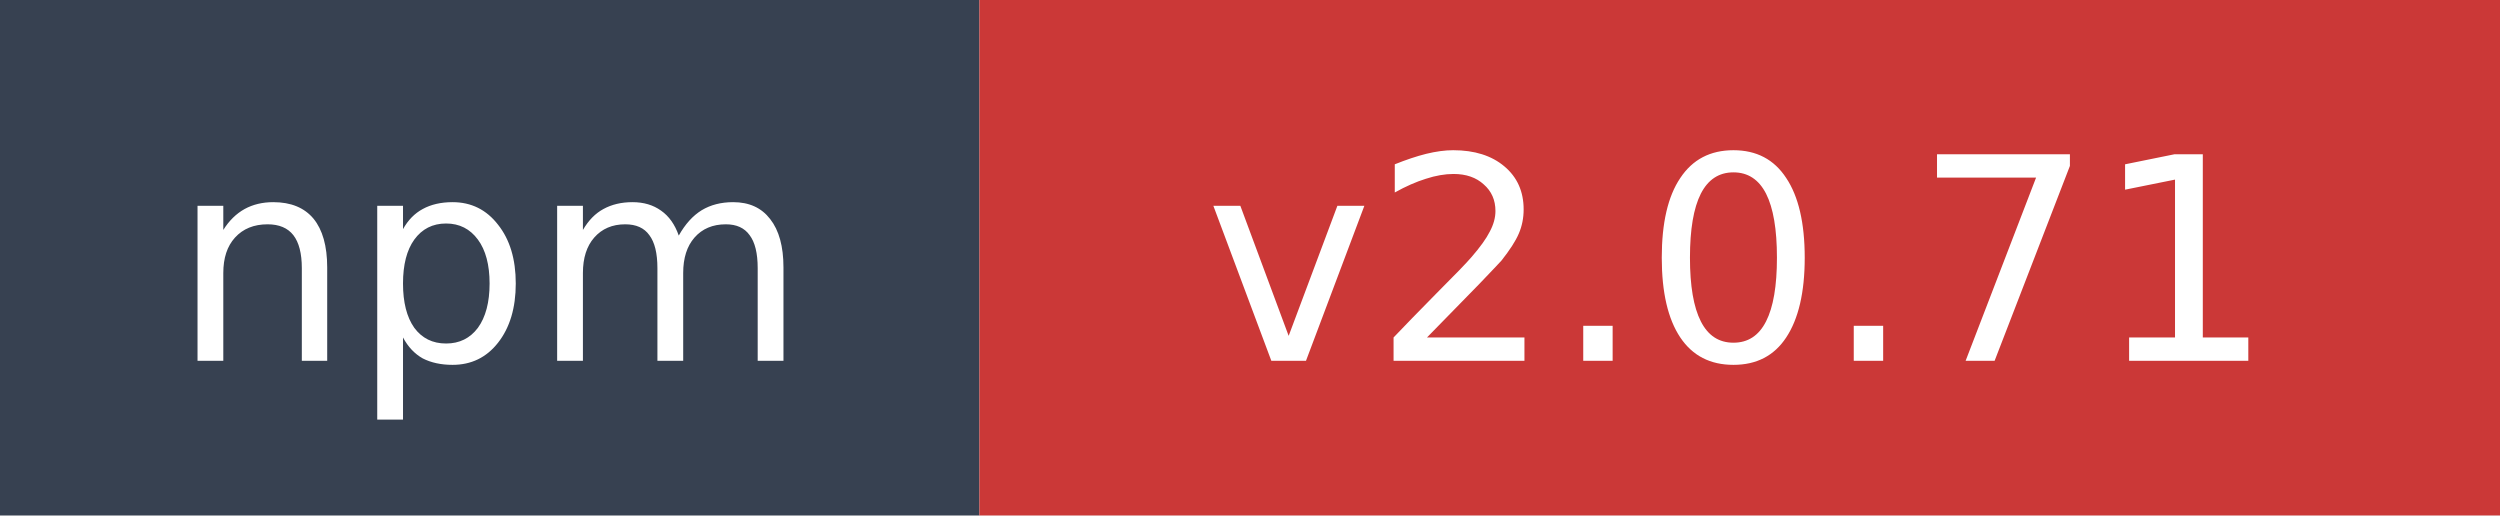
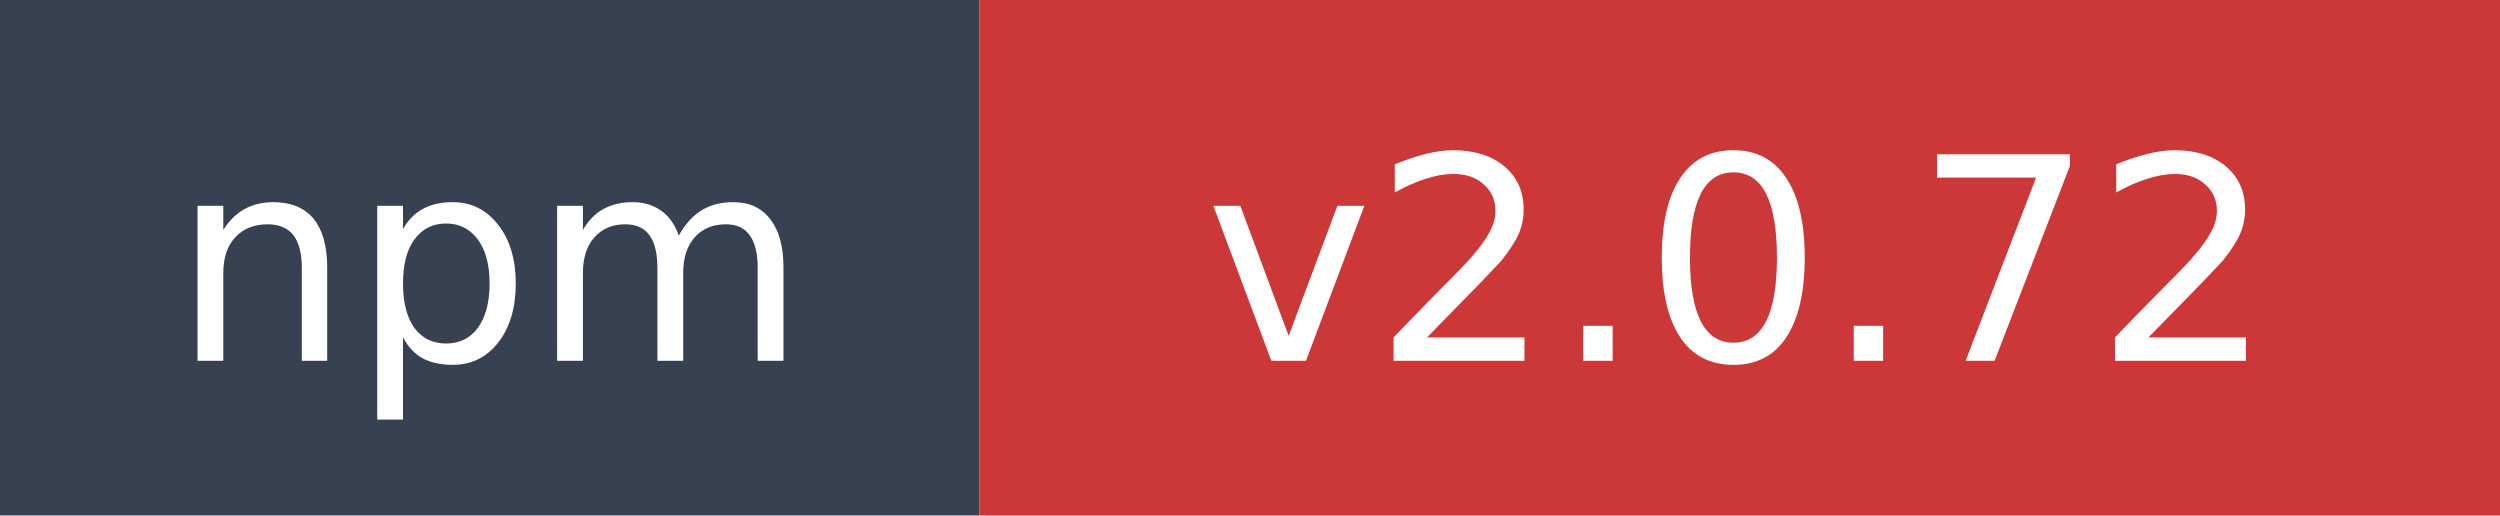
- <svg xmlns="http://www.w3.org/2000/svg" width="97" height="20" role="img" aria-label="npm: v2.0.71">
+ <svg xmlns="http://www.w3.org/2000/svg" width="97" height="20" role="img" aria-label="npm: v2.0.72">
  <rect width="38" height="20" fill="#374151" />
  <rect x="38" width="59" height="20" fill="#cb3837" />
  <text x="19" y="14" fill="#ffffff" font-family="Verdana,Geneva,DejaVu Sans,sans-serif" font-size="11" text-anchor="middle">npm</text>
-   <text x="67.5" y="14" fill="#ffffff" font-family="Verdana,Geneva,DejaVu Sans,sans-serif" font-size="11" text-anchor="middle">v2.0.71</text>
+   <text x="67.5" y="14" fill="#ffffff" font-family="Verdana,Geneva,DejaVu Sans,sans-serif" font-size="11" text-anchor="middle">v2.0.72</text>
</svg>
